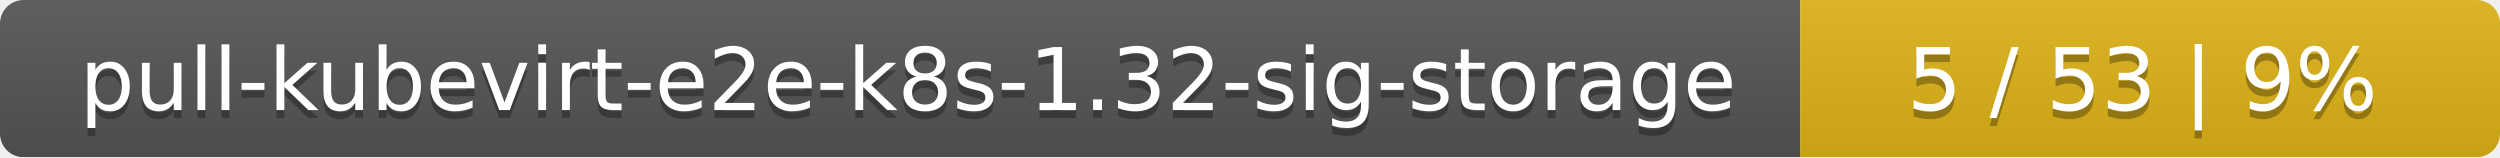
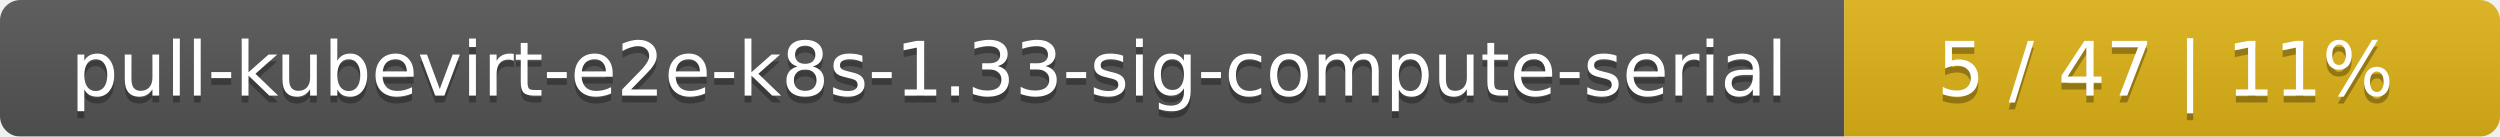
- <svg xmlns="http://www.w3.org/2000/svg" width="318" height="20">
+ <svg xmlns="http://www.w3.org/2000/svg" width="366" height="20">
  <linearGradient id="smooth" x2="0" y2="100%">
    <stop offset="0" stop-color="#bbb" stop-opacity=".1" />
    <stop offset="1" stop-opacity=".1" />
  </linearGradient>
  <mask id="round">
-     <rect width="318" height="20" rx="3" fill="#fff" />
+     <rect width="366" height="20" rx="3" fill="#fff" />
  </mask>
  <g mask="url(#round)">
-     <rect width="229" height="20" fill="#555" />
-     <rect x="229" width="89" height="20" fill="#dfb317" />
-     <rect width="318" height="20" fill="url(#smooth)" />
+     <rect width="270" height="20" fill="#555" />
+     <rect x="270" width="96" height="20" fill="#dfb317" />
+     <rect width="366" height="20" fill="url(#smooth)" />
  </g>
  <g fill="#fff" text-anchor="middle" font-family="DejaVu Sans,Verdana,Geneva,sans-serif" font-size="11">
-     <text x="115.5" y="15" fill="#010101" fill-opacity=".3">pull-kubevirt-e2e-k8s-1.32-sig-storage</text>
-     <text x="115.5" y="14">pull-kubevirt-e2e-k8s-1.32-sig-storage</text>
-     <text x="272.5" y="15" fill="#010101" fill-opacity=".3">5 / 53    |    9%</text>
-     <text x="272.5" y="14">5 / 53    |    9%</text>
+     <text x="136" y="15" fill="#010101" fill-opacity=".3">pull-kubevirt-e2e-k8s-1.33-sig-compute-serial</text>
+     <text x="136" y="14">pull-kubevirt-e2e-k8s-1.33-sig-compute-serial</text>
+     <text x="317" y="15" fill="#010101" fill-opacity=".3">5 / 47    |    11%</text>
+     <text x="317" y="14">5 / 47    |    11%</text>
  </g>
</svg>
